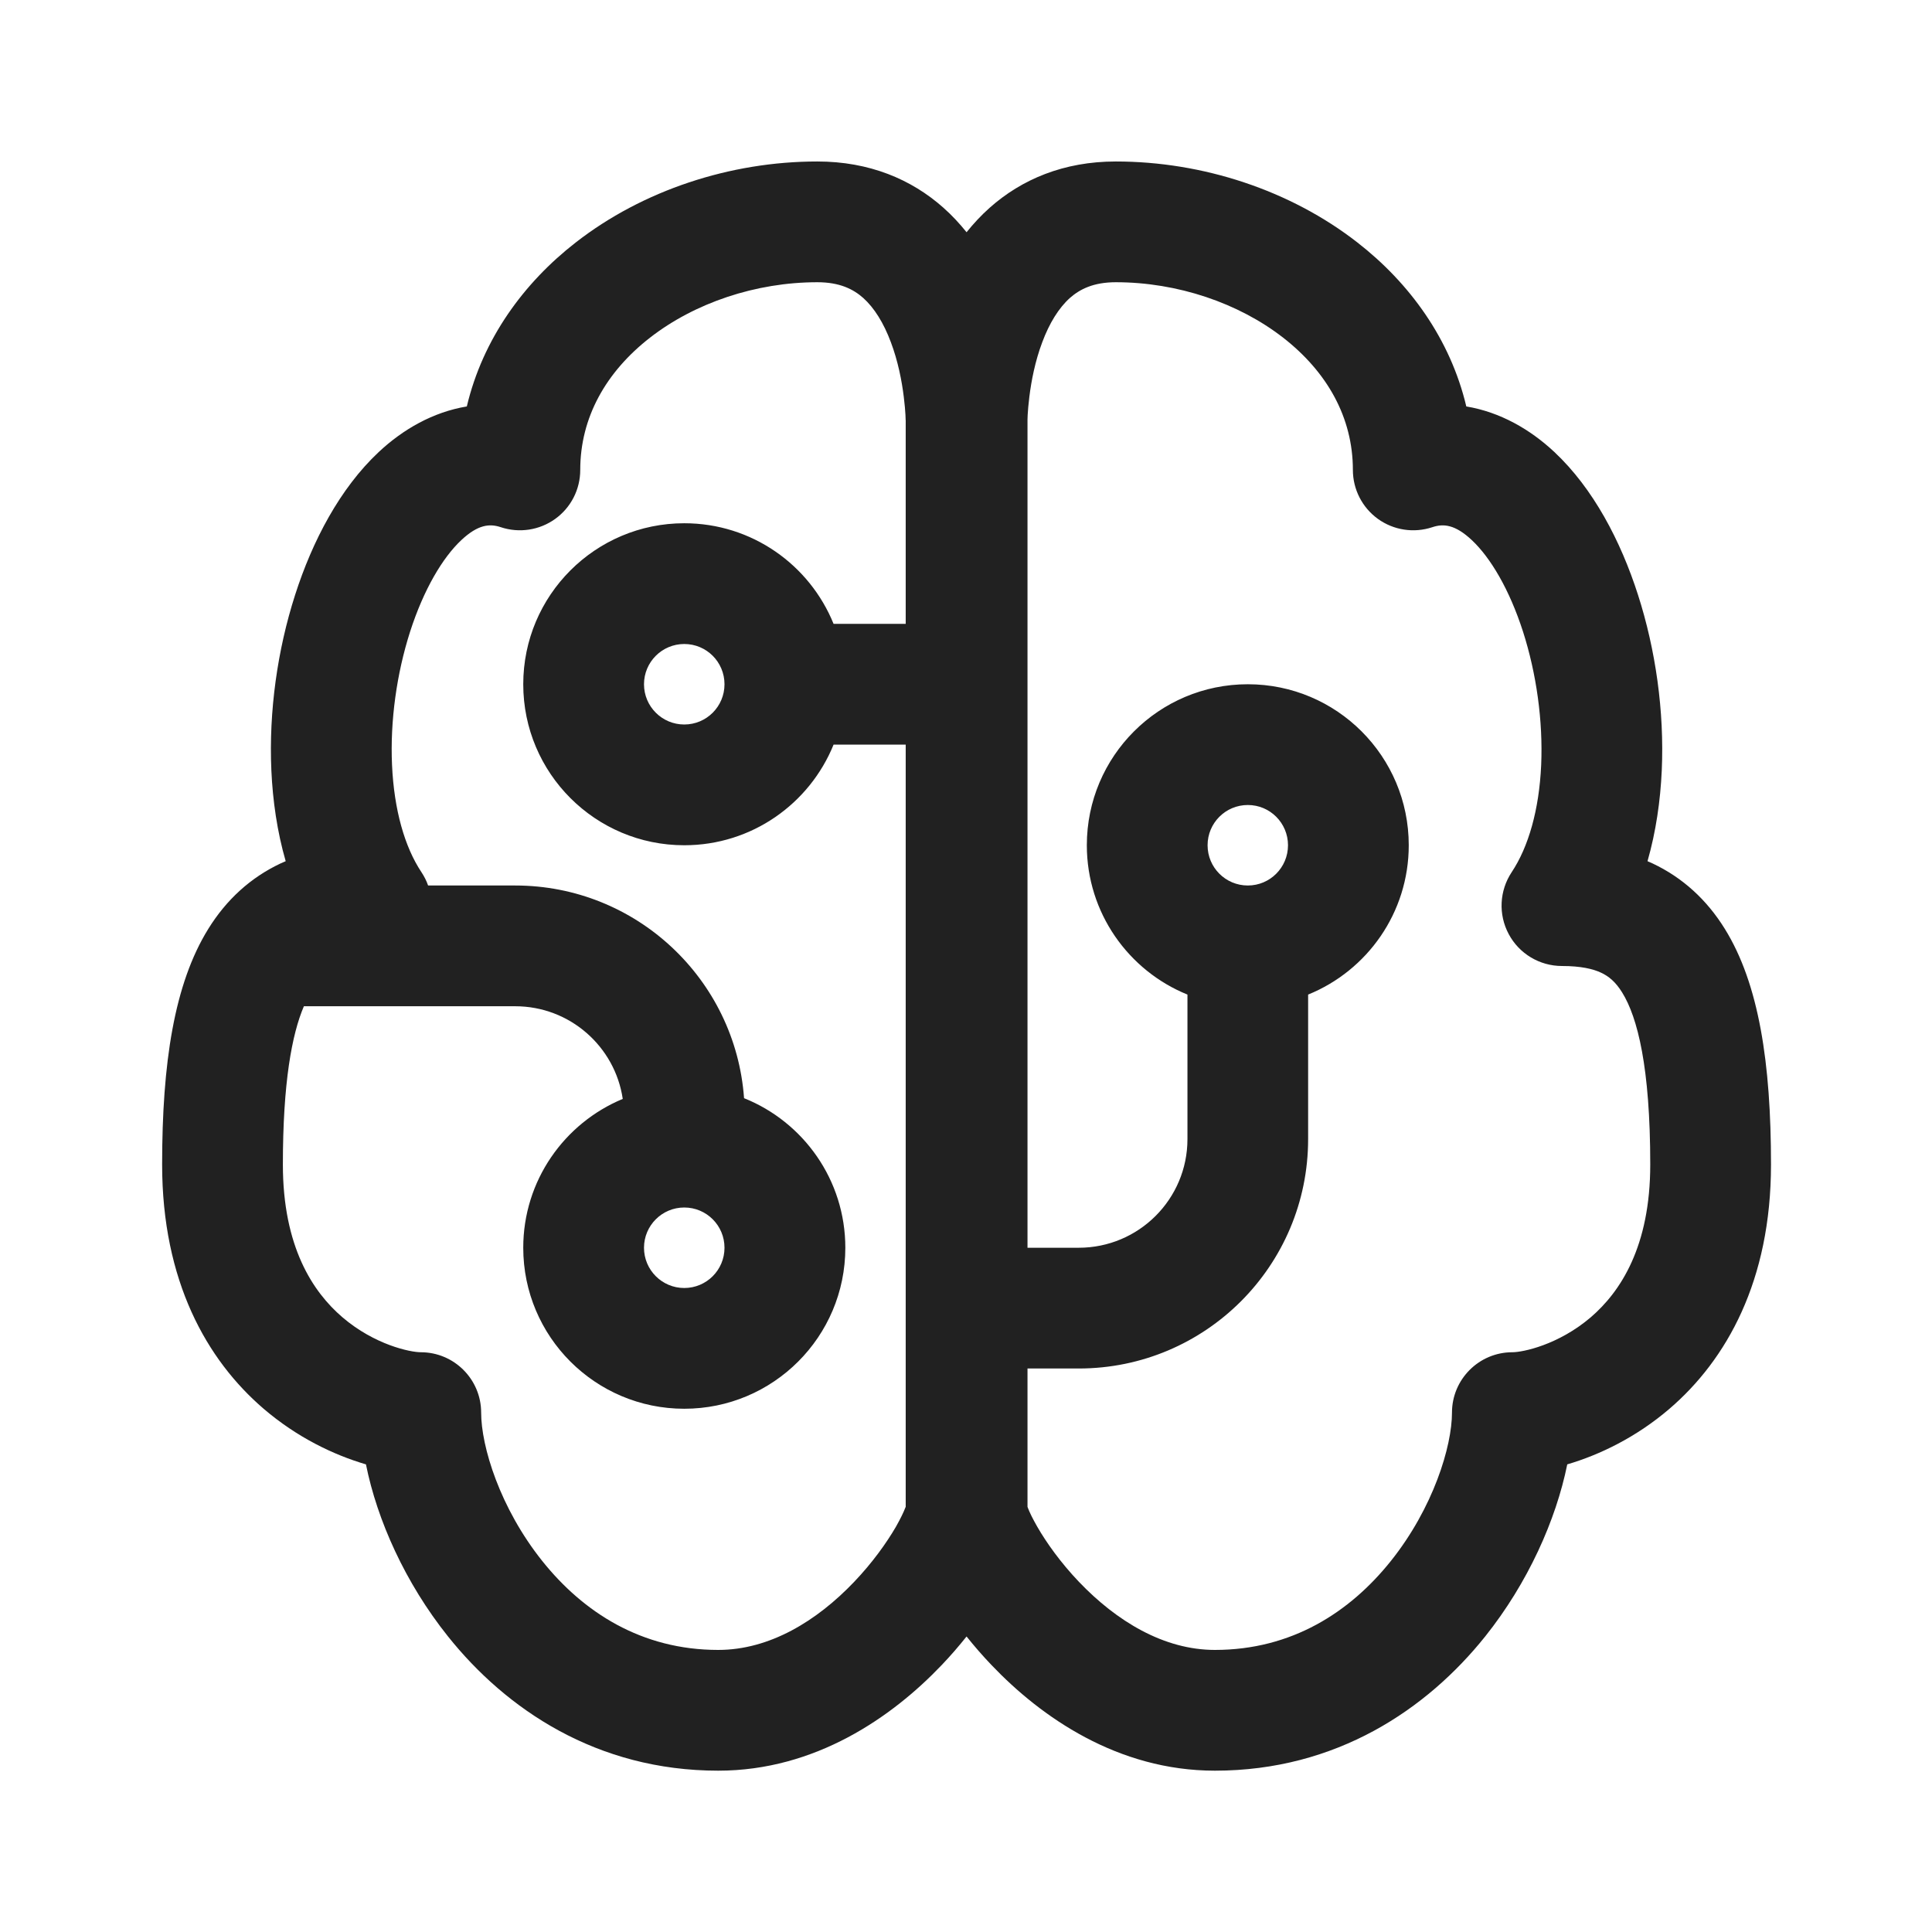
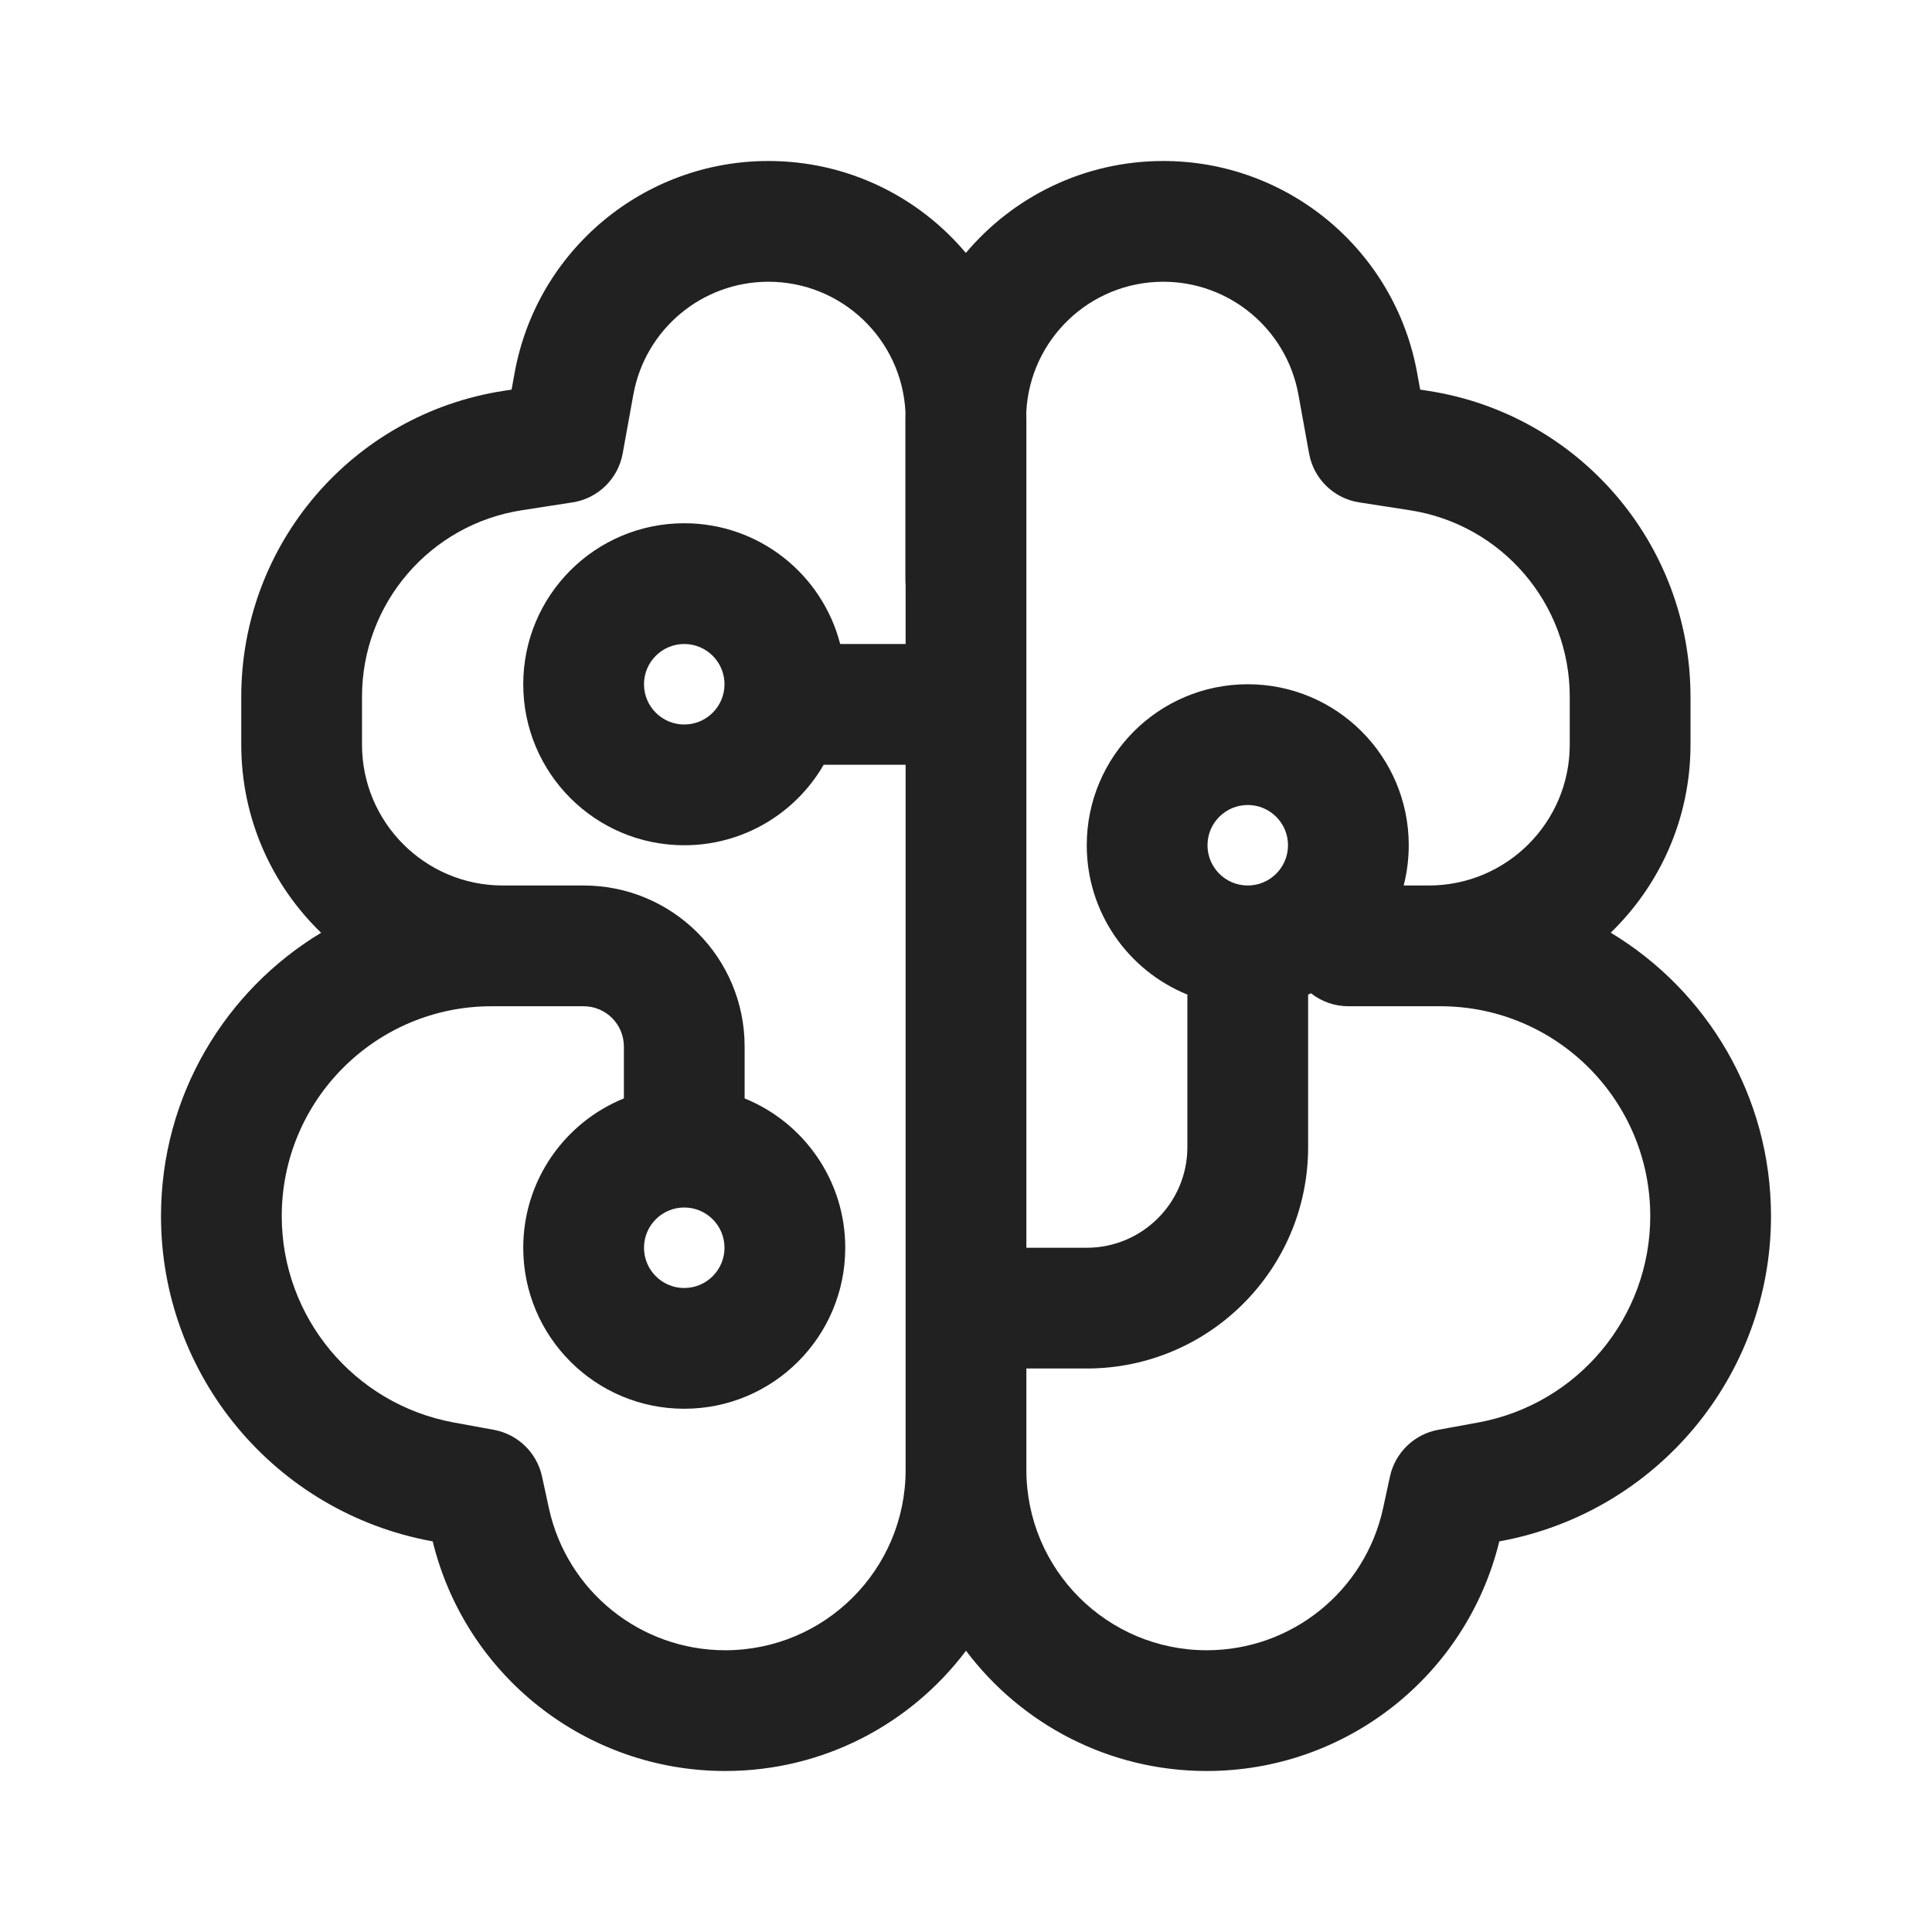
<svg xmlns="http://www.w3.org/2000/svg" width="24" height="24" viewBox="0 0 24 24" fill="none">
-   <path d="M7.152 3.012C7.984 2.364 9.072 2.006 10.153 2.006C10.8 2.006 11.323 2.228 11.72 2.581C11.827 2.676 11.922 2.779 12.007 2.885C12.092 2.779 12.187 2.676 12.294 2.581C12.691 2.228 13.214 2.006 13.861 2.006C14.942 2.006 16.03 2.364 16.862 3.012C17.509 3.515 18.016 4.21 18.215 5.049C18.635 5.119 19.008 5.333 19.31 5.616C19.791 6.067 20.133 6.719 20.348 7.39C20.567 8.071 20.676 8.836 20.643 9.571C20.626 9.947 20.571 10.331 20.466 10.698C20.488 10.707 20.509 10.717 20.531 10.727C20.901 10.902 21.201 11.175 21.426 11.538C21.851 12.223 22 13.209 22 14.466C22 15.911 21.448 16.892 20.738 17.501C20.326 17.854 19.871 18.073 19.469 18.191C19.329 18.883 18.98 19.664 18.45 20.328C17.727 21.232 16.603 21.996 15.092 21.996C13.882 21.996 12.93 21.327 12.318 20.685C12.206 20.568 12.102 20.448 12.007 20.329C11.912 20.448 11.809 20.568 11.697 20.685C11.085 21.327 10.132 21.996 8.922 21.996C7.411 21.996 6.287 21.232 5.565 20.328C5.034 19.664 4.685 18.883 4.546 18.191C4.143 18.073 3.688 17.854 3.276 17.501C2.566 16.892 2.014 15.911 2.014 14.466C2.014 13.209 2.163 12.223 2.588 11.538C2.813 11.175 3.113 10.902 3.483 10.727C3.505 10.717 3.527 10.707 3.549 10.698C3.443 10.331 3.388 9.947 3.371 9.571C3.338 8.836 3.447 8.071 3.666 7.39C3.881 6.719 4.223 6.067 4.704 5.616C5.006 5.333 5.379 5.119 5.799 5.049C5.998 4.21 6.505 3.515 7.152 3.012ZM8.074 4.195C7.528 4.62 7.208 5.186 7.208 5.838C7.208 6.079 7.093 6.305 6.897 6.446C6.701 6.587 6.45 6.625 6.221 6.549C6.084 6.503 5.939 6.514 5.73 6.71C5.499 6.927 5.264 7.32 5.094 7.848C4.928 8.367 4.845 8.954 4.87 9.504C4.895 10.06 5.027 10.521 5.235 10.834C5.27 10.887 5.298 10.942 5.318 11H6.4C7.904 11 9.136 12.165 9.243 13.642C9.98 13.937 10.501 14.658 10.501 15.5C10.501 16.605 9.605 17.5 8.5 17.5C7.396 17.5 6.5 16.605 6.5 15.5C6.5 14.666 7.011 13.952 7.736 13.651C7.64 13 7.078 12.5 6.4 12.5H3.8C3.792 12.5 3.784 12.5 3.775 12.5C3.626 12.848 3.514 13.449 3.514 14.466C3.514 15.487 3.885 16.047 4.253 16.363C4.656 16.708 5.099 16.798 5.227 16.798C5.641 16.798 5.977 17.134 5.977 17.548C5.977 17.967 6.209 18.731 6.736 19.391C7.245 20.028 7.969 20.496 8.922 20.496C9.559 20.496 10.146 20.138 10.611 19.65C10.838 19.412 11.014 19.165 11.13 18.965C11.187 18.864 11.225 18.785 11.245 18.732L11.251 18.718V16.263C11.251 16.259 11.251 16.254 11.251 16.25C11.251 16.246 11.251 16.241 11.251 16.237L11.251 9.25H10.355C10.058 9.983 9.34 10.5 8.5 10.5C7.396 10.5 6.5 9.605 6.5 8.5C6.5 7.395 7.396 6.5 8.5 6.5C9.34 6.5 10.058 7.017 10.355 7.75H11.251V5.224L11.25 5.212C11.25 5.201 11.249 5.181 11.248 5.155C11.245 5.103 11.239 5.024 11.227 4.929C11.203 4.734 11.156 4.488 11.067 4.252C10.978 4.013 10.861 3.825 10.723 3.701C10.6 3.592 10.431 3.506 10.153 3.506C9.387 3.506 8.628 3.764 8.074 4.195ZM12.764 17V18.718L12.769 18.732C12.789 18.785 12.827 18.864 12.885 18.965C13 19.165 13.176 19.412 13.403 19.65C13.869 20.138 14.456 20.496 15.092 20.496C16.045 20.496 16.769 20.028 17.278 19.391C17.805 18.731 18.037 17.967 18.037 17.548C18.037 17.134 18.373 16.798 18.787 16.798C18.916 16.798 19.358 16.708 19.762 16.363C20.129 16.047 20.5 15.487 20.5 14.466C20.5 13.258 20.342 12.636 20.151 12.329C20.069 12.196 19.983 12.127 19.891 12.084C19.79 12.036 19.638 12 19.403 12C19.127 12 18.872 11.848 18.742 11.604C18.611 11.36 18.626 11.064 18.779 10.834C18.987 10.521 19.12 10.06 19.145 9.504C19.169 8.954 19.086 8.367 18.92 7.848C18.75 7.32 18.515 6.927 18.284 6.71C18.075 6.514 17.93 6.503 17.793 6.549C17.564 6.625 17.313 6.587 17.117 6.446C16.922 6.305 16.806 6.079 16.806 5.838C16.806 5.186 16.486 4.62 15.94 4.195C15.386 3.764 14.627 3.506 13.861 3.506C13.584 3.506 13.415 3.592 13.291 3.701C13.153 3.825 13.036 4.013 12.947 4.252C12.858 4.488 12.811 4.734 12.787 4.929C12.775 5.024 12.769 5.103 12.766 5.155C12.765 5.181 12.764 5.201 12.764 5.212L12.764 5.224L12.764 15.5H13.4C14.146 15.5 14.751 14.896 14.751 14.15V12.355C14.018 12.058 13.501 11.339 13.501 10.5C13.501 9.395 14.396 8.5 15.501 8.5C16.605 8.5 17.5 9.395 17.5 10.5C17.5 11.339 16.983 12.058 16.25 12.355V14.15C16.25 15.724 14.975 17 13.4 17H12.764ZM8.5 8C8.224 8 8 8.224 8 8.5C8 8.776 8.224 9 8.5 9C8.777 9 9 8.776 9 8.5C9 8.224 8.777 8 8.5 8ZM8 15.5C8 15.776 8.224 16 8.5 16C8.777 16 9 15.776 9 15.5C9 15.224 8.777 15 8.5 15C8.224 15 8 15.224 8 15.5ZM15.001 10.5C15.001 10.776 15.224 11 15.501 11C15.777 11 16 10.776 16 10.5C16 10.224 15.777 10 15.501 10C15.224 10 15.001 10.224 15.001 10.5Z" fill="#212121" />
+   <path d="M9.545 2C7.997 2 6.67 3.108 6.393 4.631L6.355 4.84L6.257 4.855C4.381 5.144 2.997 6.757 2.997 8.655V9.25C2.997 10.168 3.377 10.996 3.989 11.587C2.797 12.306 2 13.613 2 15.107C2 17.087 3.413 18.785 5.361 19.145L5.375 19.147C5.783 20.818 7.281 22 9.009 22C10.232 22 11.317 21.413 12 20.506C12.683 21.413 13.768 22 14.991 22C16.719 22 18.217 20.818 18.625 19.147L18.639 19.145C20.587 18.785 22 17.087 22 15.107C22 13.612 21.202 12.305 20.009 11.586C20.62 10.995 21 10.167 21 9.25V8.655C21 6.757 19.615 5.144 17.74 4.855L17.642 4.84L17.604 4.631C17.327 3.108 16 2 14.451 2C13.467 2 12.586 2.444 11.998 3.142C11.411 2.444 10.53 2 9.545 2ZM12.75 15.5V5.205C12.75 5.176 12.75 5.148 12.749 5.12C12.793 4.218 13.538 3.5 14.451 3.5C15.275 3.5 15.981 4.089 16.129 4.9L16.262 5.634C16.319 5.949 16.57 6.193 16.886 6.241L17.512 6.338C18.656 6.514 19.5 7.498 19.5 8.655V9.25C19.5 10.216 18.716 11 17.75 11H17.437C17.478 10.84 17.5 10.673 17.5 10.5C17.5 9.395 16.605 8.5 15.5 8.5C14.395 8.5 13.5 9.395 13.5 10.5C13.5 11.339 14.017 12.058 14.75 12.355V14.25C14.75 14.94 14.19 15.5 13.5 15.5H12.75ZM16.25 12.355C16.262 12.35 16.274 12.345 16.286 12.339C16.414 12.44 16.575 12.5 16.75 12.5H17.893C19.333 12.5 20.5 13.667 20.5 15.107C20.5 16.363 19.603 17.441 18.367 17.67L17.864 17.762C17.567 17.817 17.332 18.045 17.267 18.34L17.181 18.737C16.956 19.766 16.045 20.5 14.991 20.5C13.753 20.5 12.75 19.497 12.75 18.259V17H13.5C15.019 17 16.25 15.769 16.25 14.25V12.355ZM11.248 5.12C11.247 5.148 11.247 5.176 11.247 5.205V7.2C11.247 7.223 11.248 7.246 11.25 7.269V8H10.437C10.215 7.137 9.432 6.5 8.5 6.5C7.395 6.5 6.5 7.395 6.5 8.5C6.5 9.605 7.395 10.5 8.5 10.5C9.24 10.5 9.887 10.098 10.232 9.5H11.25L11.25 18.259C11.25 19.497 10.247 20.5 9.009 20.5C7.955 20.5 7.044 19.766 6.819 18.737L6.733 18.34C6.668 18.045 6.433 17.817 6.136 17.762L5.633 17.67C4.397 17.441 3.5 16.363 3.5 15.107C3.5 13.667 4.667 12.5 6.106 12.5H7.25C7.526 12.5 7.75 12.724 7.75 13V13.645C7.017 13.942 6.5 14.661 6.5 15.5C6.5 16.605 7.395 17.5 8.5 17.5C9.605 17.5 10.5 16.605 10.5 15.5C10.5 14.661 9.983 13.942 9.25 13.645V13C9.25 11.895 8.355 11 7.25 11H6.247C5.28 11 4.497 10.216 4.497 9.25V8.655C4.497 7.498 5.341 6.514 6.485 6.338L7.111 6.241C7.427 6.193 7.678 5.949 7.735 5.634L7.868 4.9C8.016 4.089 8.722 3.5 9.545 3.5C10.459 3.5 11.204 4.218 11.248 5.12ZM8.5 8C8.776 8 9 8.224 9 8.5C9 8.776 8.776 9 8.5 9C8.224 9 8 8.776 8 8.5C8 8.224 8.224 8 8.5 8ZM8 15.5C8 15.224 8.224 15 8.5 15C8.776 15 9 15.224 9 15.5C9 15.776 8.776 16 8.5 16C8.224 16 8 15.776 8 15.5ZM15.5 10C15.776 10 16 10.224 16 10.5C16 10.776 15.776 11 15.5 11C15.224 11 15 10.776 15 10.5C15 10.224 15.224 10 15.5 10Z" fill="#212121" />
</svg>
